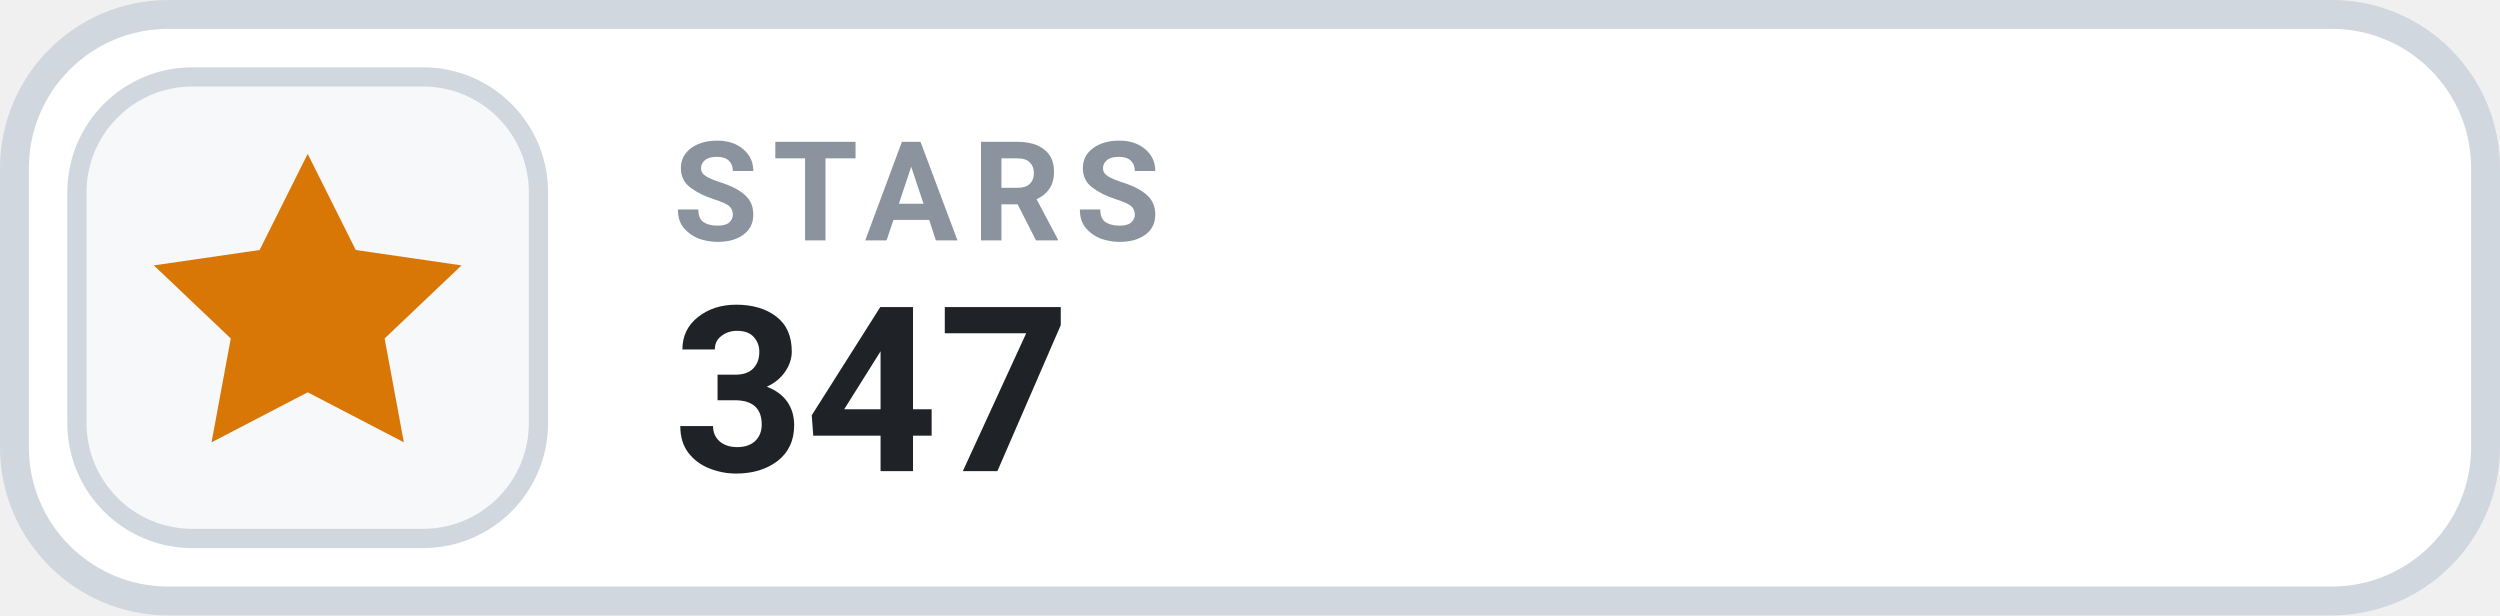
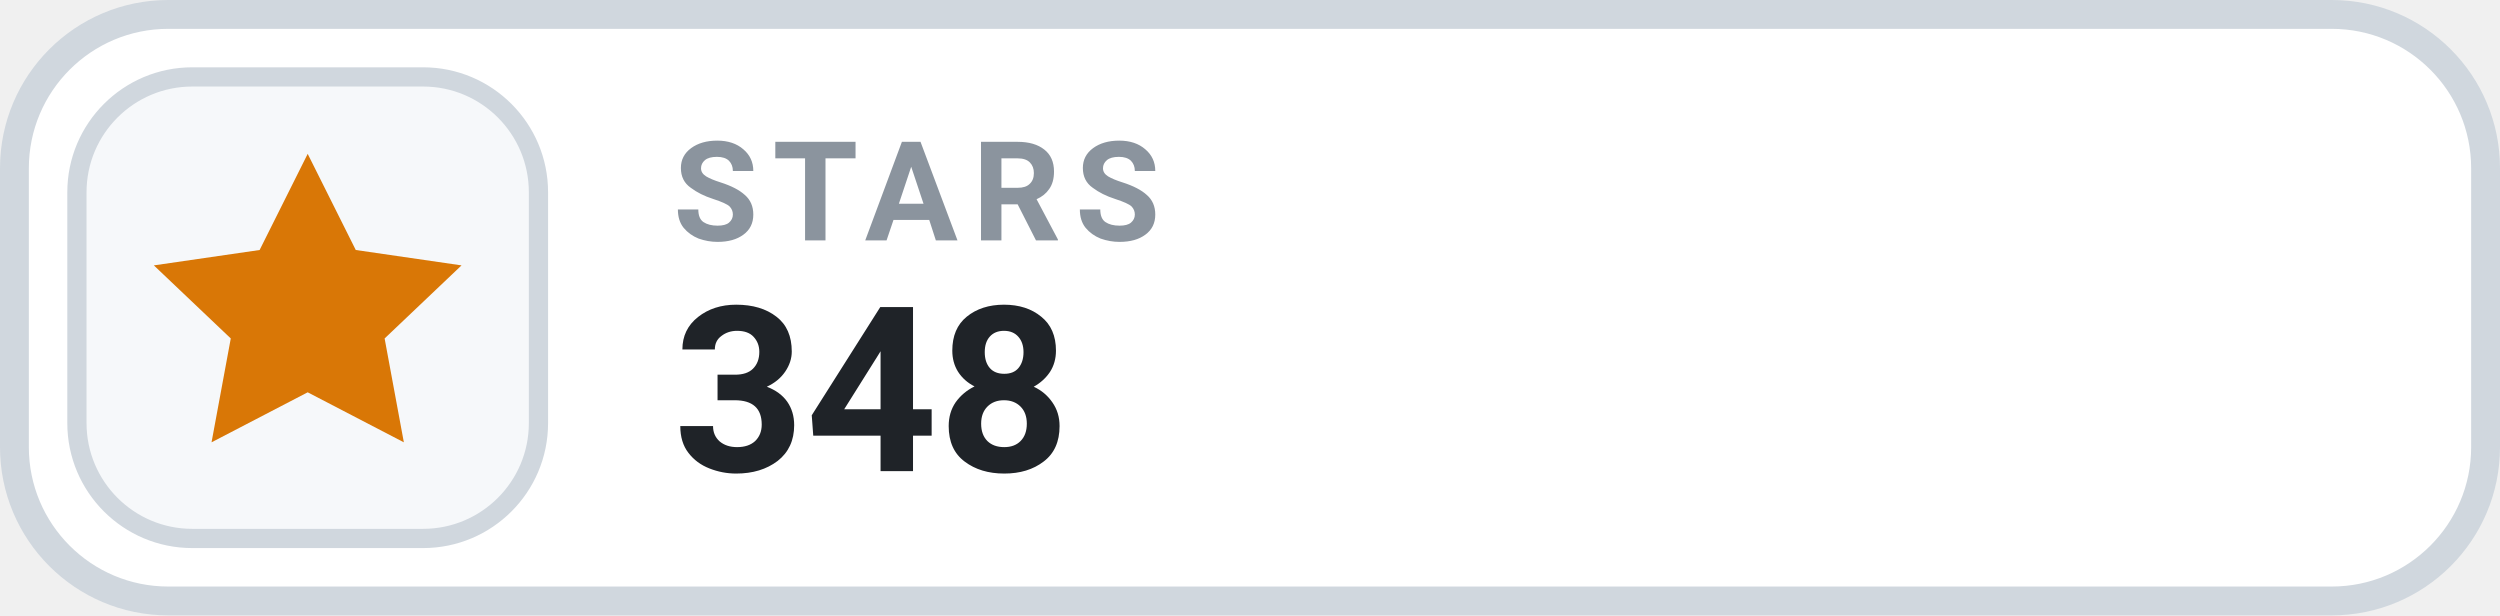
- <svg xmlns="http://www.w3.org/2000/svg" width="130" height="32" viewBox="0 0 130 32" role="img" aria-label="STARS 347">
+ <svg xmlns="http://www.w3.org/2000/svg" width="130" height="32" viewBox="0 0 130 32" role="img" aria-label="STARS 348">
  <rect x=".75" y=".75" width="128.5" height="30.5" rx="8" fill="#FFFFFF" stroke="#D0D7DE" stroke-width="1.5" />
  <rect x="4" y="4" width="24" height="24" rx="6" fill="#F6F8FA" stroke="#D0D7DE" stroke-width="1" />
  <g transform="translate(16 16)" style="color:#D97706;">
    <path d="M0 -8 l2.5 5 5.5 .8 -4 3.8 1 5.4 -5 -2.6 -5 2.6 1 -5.4 -4 -3.8 5.5 -.8 Z" fill="currentColor" />
  </g>
  <text x="35" y="12.5" fill="#8B949E" font-family="-apple-system,BlinkMacSystemFont,'Segoe UI',Roboto,Helvetica,Arial,sans-serif" font-size="7.2" font-weight="700" letter-spacing=".75">STARS</text>
-   <text x="35" y="24.5" fill="#1F2328" font-family="-apple-system,BlinkMacSystemFont,'Segoe UI',Roboto,Helvetica,Arial,sans-serif" font-size="12" font-weight="700">347</text>
+   <text x="35" y="24.5" fill="#1F2328" font-family="-apple-system,BlinkMacSystemFont,'Segoe UI',Roboto,Helvetica,Arial,sans-serif" font-size="12" font-weight="700">348</text>
</svg>
